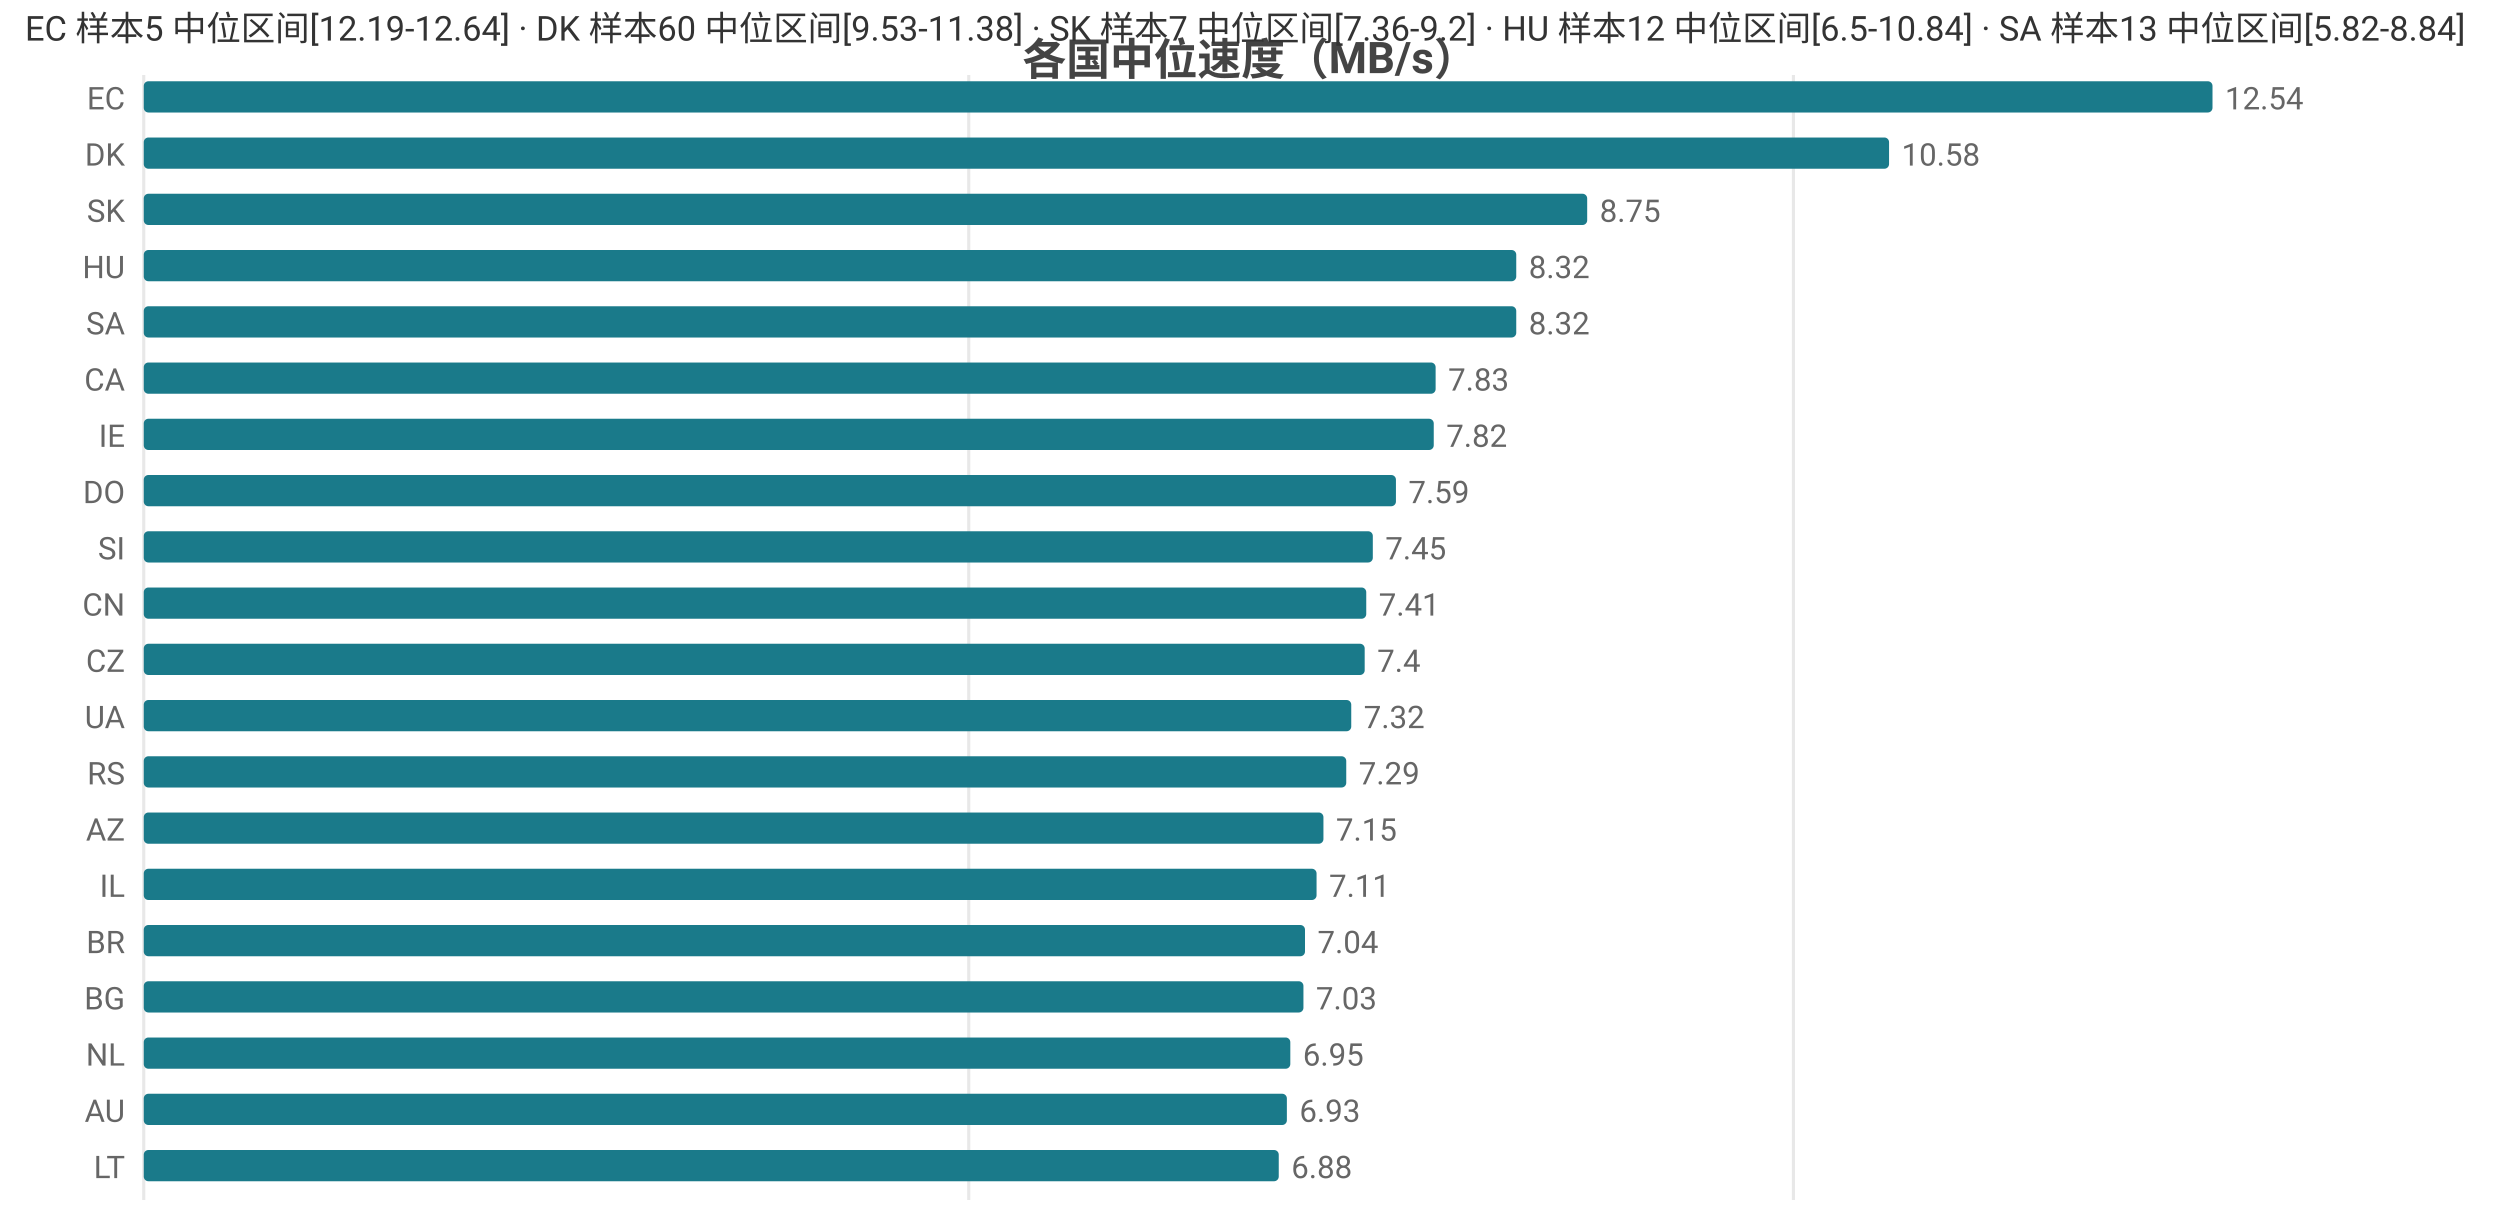
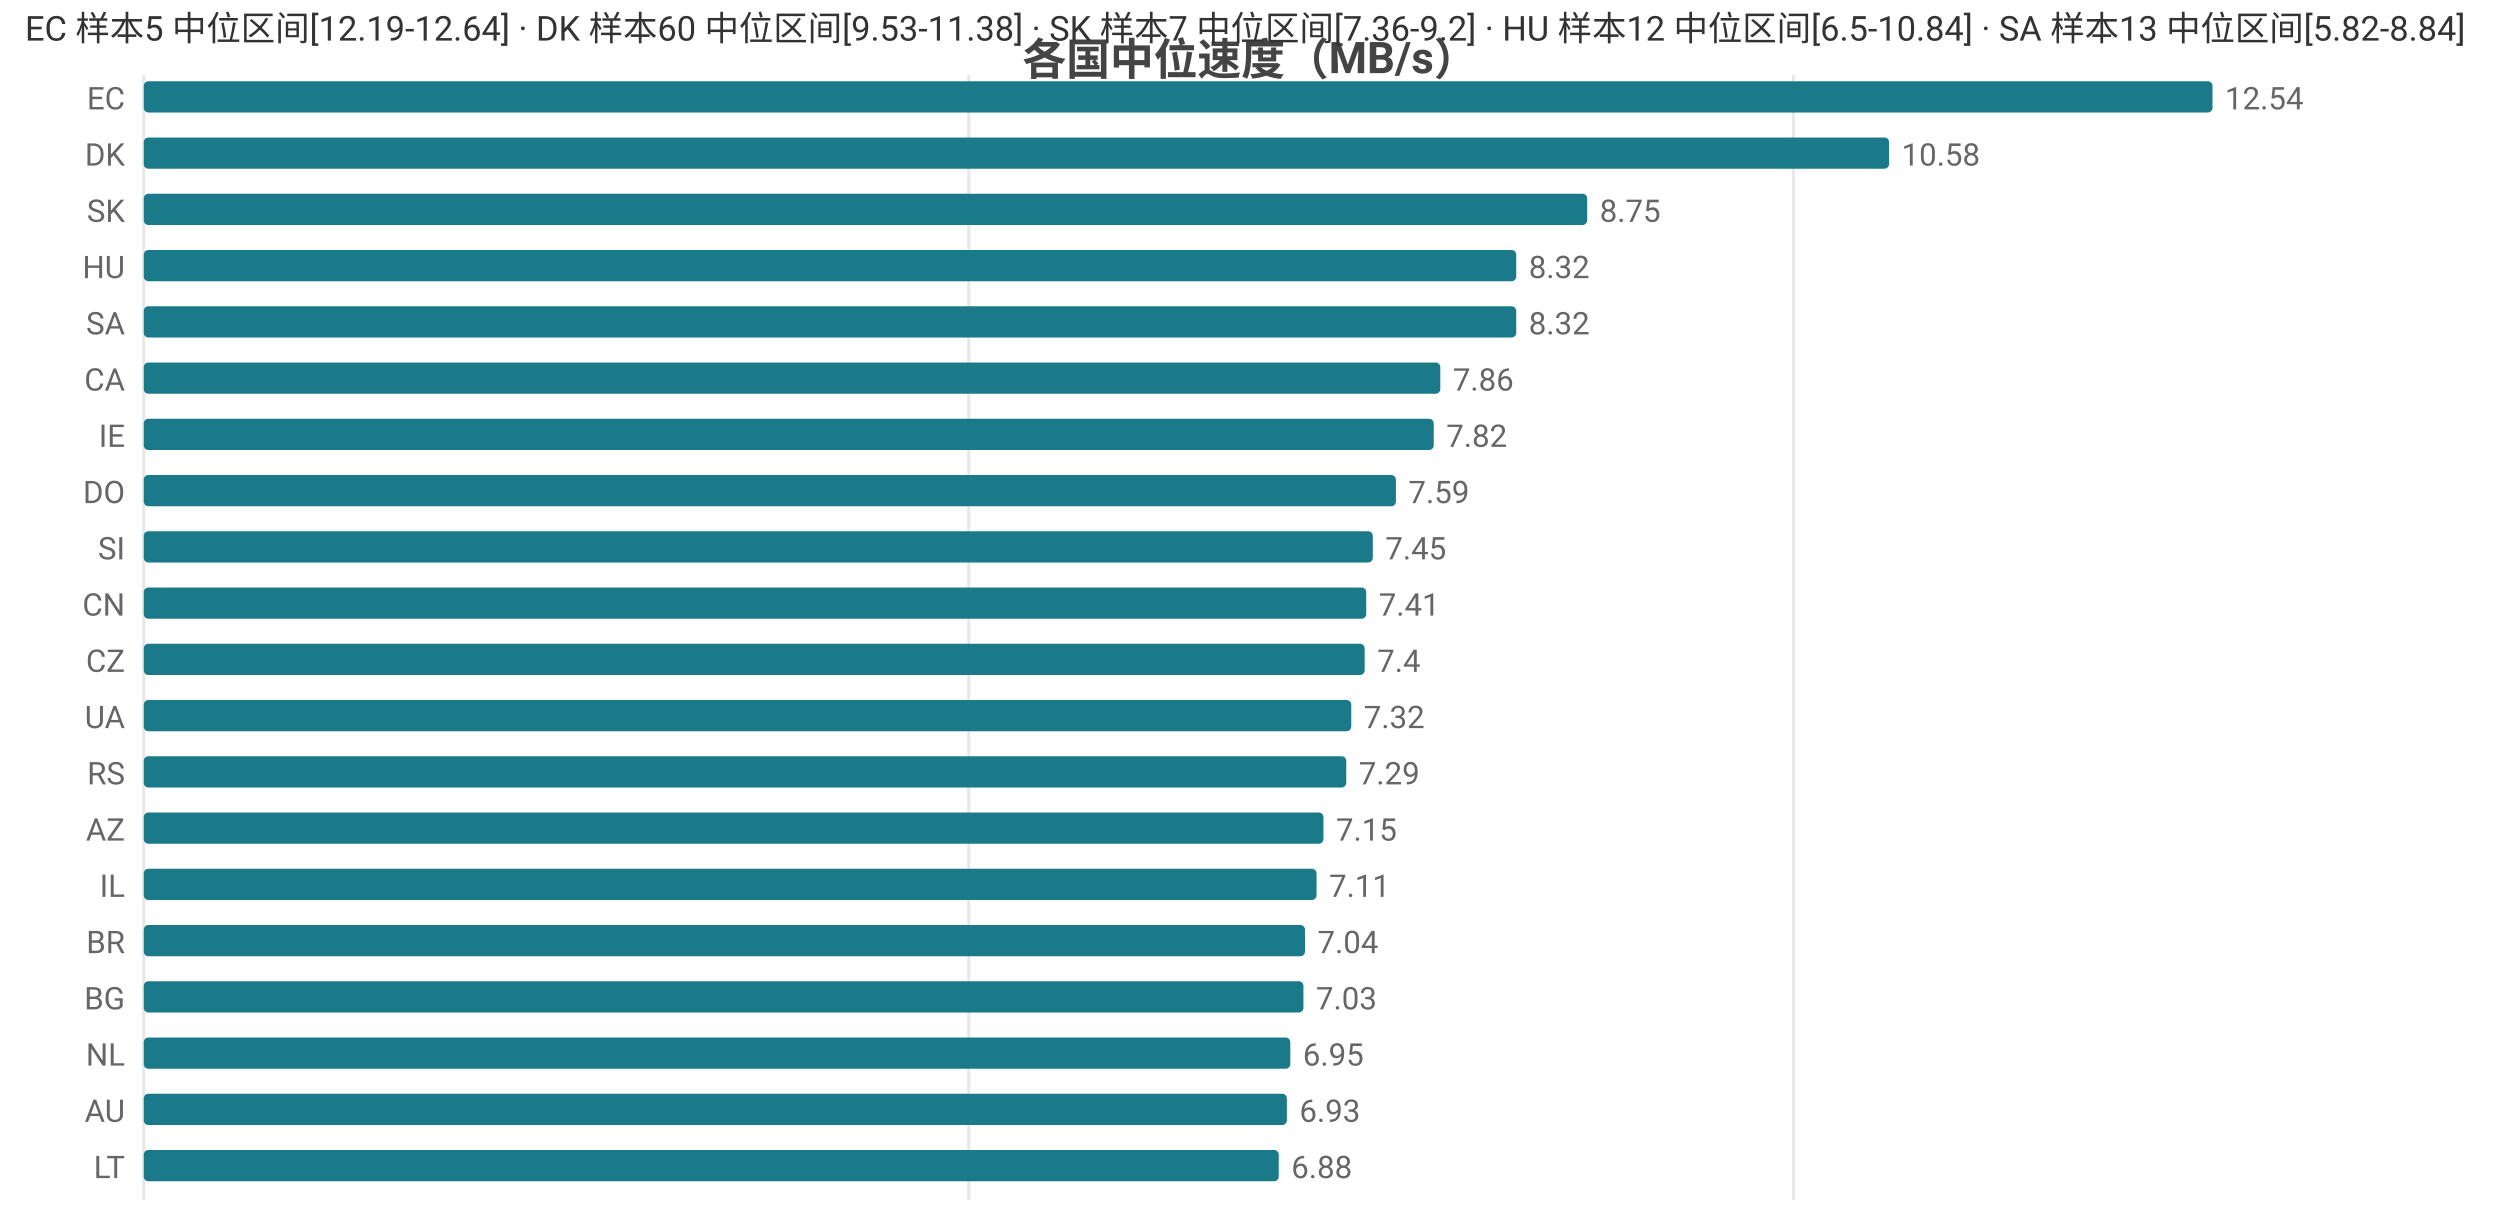
<svg xmlns="http://www.w3.org/2000/svg" width="800" height="392" viewBox="0 0 800 392">
  <rect width="800" height="392" fill="#ffffff" />
  <style>text{font-family:system-ui,-apple-system,'Segoe UI',Roboto,'PingFang SC','Microsoft YaHei','Noto Sans CJK SC',sans-serif}.g{stroke:#e8e8e8;stroke-width:1}.a{stroke:#999;stroke-width:1}.t{font-size:10px;fill:#666}.m{font-size:10px;text-anchor:middle;fill:#666}.e{font-size:10px;text-anchor:end;fill:#666}.l{font-size:11px;fill:#333}.tt{font-size:14px;font-weight:600;text-anchor:middle;fill:#444}.em{font-size:13px;text-anchor:middle;fill:#999}</style>
  <text class="tt" x="400.0" y="24">各国中位速度（MB/s）</text>
  <line class="g" x1="46" y1="24" x2="46" y2="384" />
  <line class="g" x1="310.0" y1="24" x2="310.0" y2="384" />
  <line class="g" x1="573.9" y1="24" x2="573.9" y2="384" />
  <text class="e" x="40" y="35">EC</text>
  <rect x="46" y="26" width="662" height="10" fill="#1a7a8a" rx="1.5" />
  <text class="t" x="712" y="35">12.54</text>
  <text class="e" x="40" y="53">DK</text>
  <rect x="46" y="44" width="558.5" height="10" fill="#1a7a8a" rx="1.5" />
  <text class="t" x="608.5" y="53">10.58</text>
  <text class="e" x="40" y="71">SK</text>
  <rect x="46" y="62" width="461.9" height="10" fill="#1a7a8a" rx="1.5" />
  <text class="t" x="511.9" y="71">8.75</text>
  <text class="e" x="40" y="89">HU</text>
  <rect x="46" y="80" width="439.2" height="10" fill="#1a7a8a" rx="1.5" />
  <text class="t" x="489.2" y="89">8.32</text>
  <text class="e" x="40" y="107">SA</text>
  <rect x="46" y="98" width="439.2" height="10" fill="#1a7a8a" rx="1.5" />
  <text class="t" x="489.2" y="107">8.32</text>
  <text class="e" x="40" y="125">CA</text>
-   <rect x="46" y="116" width="413.4" height="10" fill="#1a7a8a" rx="1.5" />
-   <text class="t" x="463.4" y="125">7.83</text>
+   <rect x="46" y="116" width="414.9" height="10" fill="#1a7a8a" rx="1.5" />
+   <text class="t" x="464.9" y="125">7.86</text>
  <text class="e" x="40" y="143">IE</text>
  <rect x="46" y="134" width="412.8" height="10" fill="#1a7a8a" rx="1.5" />
  <text class="t" x="462.8" y="143">7.82</text>
  <text class="e" x="40" y="161">DO</text>
  <rect x="46" y="152" width="400.7" height="10" fill="#1a7a8a" rx="1.5" />
  <text class="t" x="450.7" y="161">7.59</text>
  <text class="e" x="40" y="179">SI</text>
  <rect x="46" y="170" width="393.3" height="10" fill="#1a7a8a" rx="1.5" />
  <text class="t" x="443.3" y="179">7.45</text>
  <text class="e" x="40" y="197">CN</text>
  <rect x="46" y="188" width="391.2" height="10" fill="#1a7a8a" rx="1.5" />
  <text class="t" x="441.2" y="197">7.41</text>
  <text class="e" x="40" y="215">CZ</text>
  <rect x="46" y="206" width="390.7" height="10" fill="#1a7a8a" rx="1.5" />
  <text class="t" x="440.7" y="215">7.4</text>
  <text class="e" x="40" y="233">UA</text>
  <rect x="46" y="224" width="386.4" height="10" fill="#1a7a8a" rx="1.5" />
  <text class="t" x="436.4" y="233">7.32</text>
  <text class="e" x="40" y="251">RS</text>
  <rect x="46" y="242" width="384.8" height="10" fill="#1a7a8a" rx="1.5" />
  <text class="t" x="434.8" y="251">7.29</text>
  <text class="e" x="40" y="269">AZ</text>
  <rect x="46" y="260" width="377.5" height="10" fill="#1a7a8a" rx="1.5" />
  <text class="t" x="427.5" y="269">7.15</text>
  <text class="e" x="40" y="287">IL</text>
  <rect x="46" y="278" width="375.3" height="10" fill="#1a7a8a" rx="1.5" />
  <text class="t" x="425.3" y="287">7.11</text>
  <text class="e" x="40" y="305">BR</text>
  <rect x="46" y="296" width="371.6" height="10" fill="#1a7a8a" rx="1.5" />
  <text class="t" x="421.6" y="305">7.04</text>
  <text class="e" x="40" y="323">BG</text>
  <rect x="46" y="314" width="371.1" height="10" fill="#1a7a8a" rx="1.5" />
  <text class="t" x="421.1" y="323">7.03</text>
  <text class="e" x="40" y="341">NL</text>
  <rect x="46" y="332" width="366.9" height="10" fill="#1a7a8a" rx="1.5" />
  <text class="t" x="416.9" y="341">6.95</text>
  <text class="e" x="40" y="359">AU</text>
  <rect x="46" y="350" width="365.8" height="10" fill="#1a7a8a" rx="1.5" />
  <text class="t" x="415.8" y="359">6.93</text>
  <text class="e" x="40" y="377">LT</text>
  <rect x="46" y="368" width="363.2" height="10" fill="#1a7a8a" rx="1.5" />
  <text class="t" x="413.2" y="377">6.88</text>
  <text class="l" x="8" y="13">EC 样本5 中位区间[12.19-12.64] · DK 样本60 中位区间[9.53-11.38] · SK 样本7 中位区间[7.36-9.2] · HU 样本12 中位区间[6.5-10.84] · SA 样本13 中位区间[5.82-8.84]</text>
</svg>
